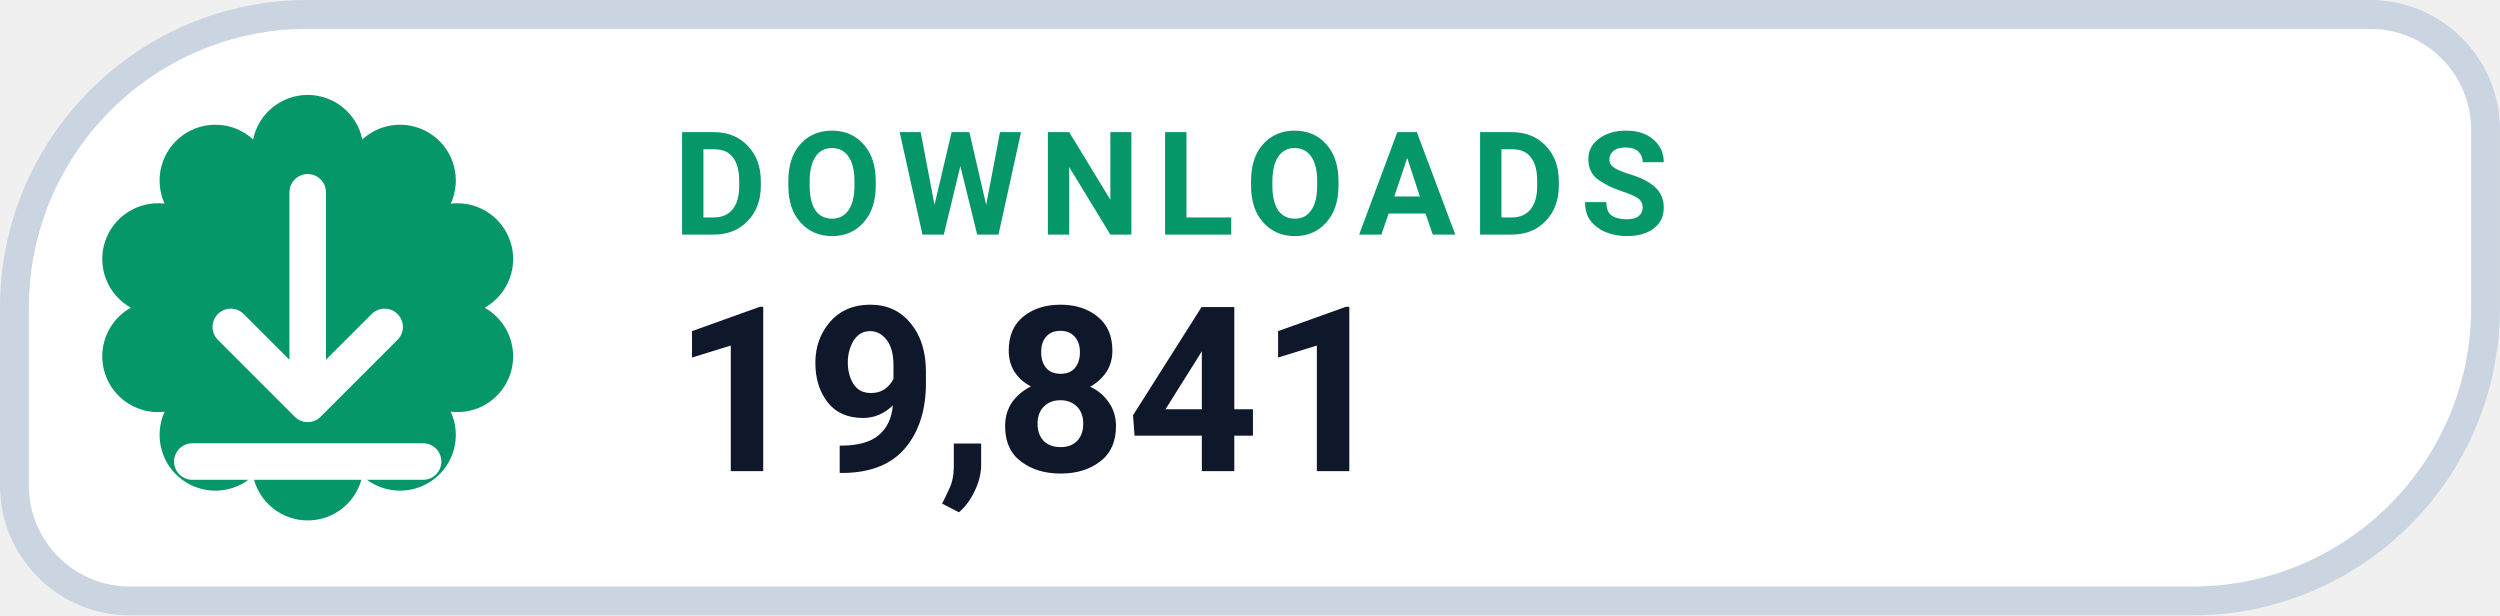
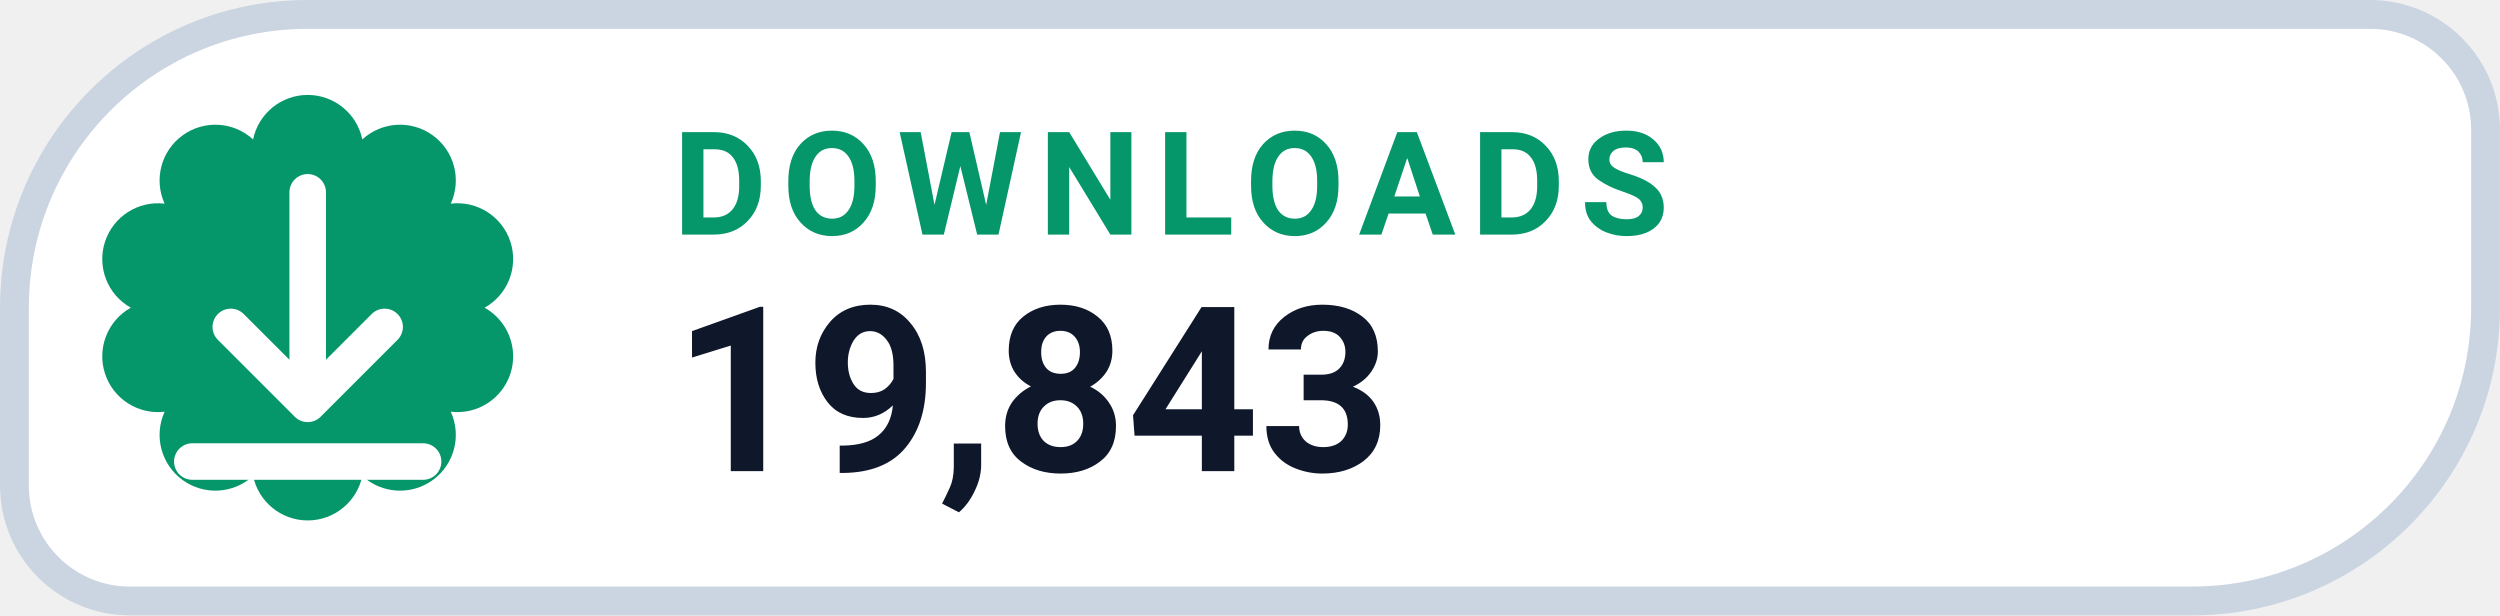
- <svg xmlns="http://www.w3.org/2000/svg" width="126" height="31.015" viewBox="0 0 130 32" role="img" aria-label="DOWNLOADS 19,841">
+ <svg xmlns="http://www.w3.org/2000/svg" width="126" height="31.015" viewBox="0 0 130 32" role="img" aria-label="DOWNLOADS 19,843">
  <path d="M 16.00 0.75 H 123.25 A 6.00 6.00 0 0 1 129.25 6.75 V 16.00 A 15.25 15.25 0 0 1 114.00 31.25 H 6.75 A 6.00 6.00 0 0 1 0.75 25.25 V 16.00 A 15.25 15.25 0 0 1 16.00 0.75 Z" fill="#FFFFFF" stroke="#CBD5E1" stroke-width="1.5" />
  <path d="M 13.16 7.25 A 2.90 2.90 0 0 1 18.84 7.25 A 2.90 2.90 0 0 1 23.44 10.59 A 2.90 2.90 0 0 1 25.20 16.00 A 2.90 2.90 0 0 1 23.44 21.41 A 2.90 2.90 0 0 1 18.84 24.75 A 2.90 2.90 0 0 1 13.16 24.75 A 2.90 2.90 0 0 1 8.56 21.41 A 2.90 2.90 0 0 1 6.80 16.00 A 2.90 2.90 0 0 1 8.56 10.59 A 2.90 2.90 0 0 1 13.16 7.25 Z" fill="#059669" />
  <g transform="translate(16 16)" style="color:#FFFFFF;">
    <path d="M0 -6 v11 m0 0 l4 -4 m-4 4 l-4 -4 M-6 8 h12" fill="none" stroke="currentColor" stroke-width="1.9" stroke-linecap="round" stroke-linejoin="round" />
  </g>
  <text x="35" y="12.2" fill="#059669" font-family="-apple-system,BlinkMacSystemFont,'Segoe UI',Roboto,Helvetica,Arial,sans-serif" font-size="7.5" font-weight="700" letter-spacing=".8">DOWNLOADS</text>
-   <text x="35" y="24.5" fill="#0F172A" font-family="-apple-system,BlinkMacSystemFont,'Segoe UI',Roboto,Helvetica,Arial,sans-serif" font-size="12" font-weight="750">19,841</text>
+   <text x="35" y="24.5" fill="#0F172A" font-family="-apple-system,BlinkMacSystemFont,'Segoe UI',Roboto,Helvetica,Arial,sans-serif" font-size="12" font-weight="750">19,843</text>
</svg>
